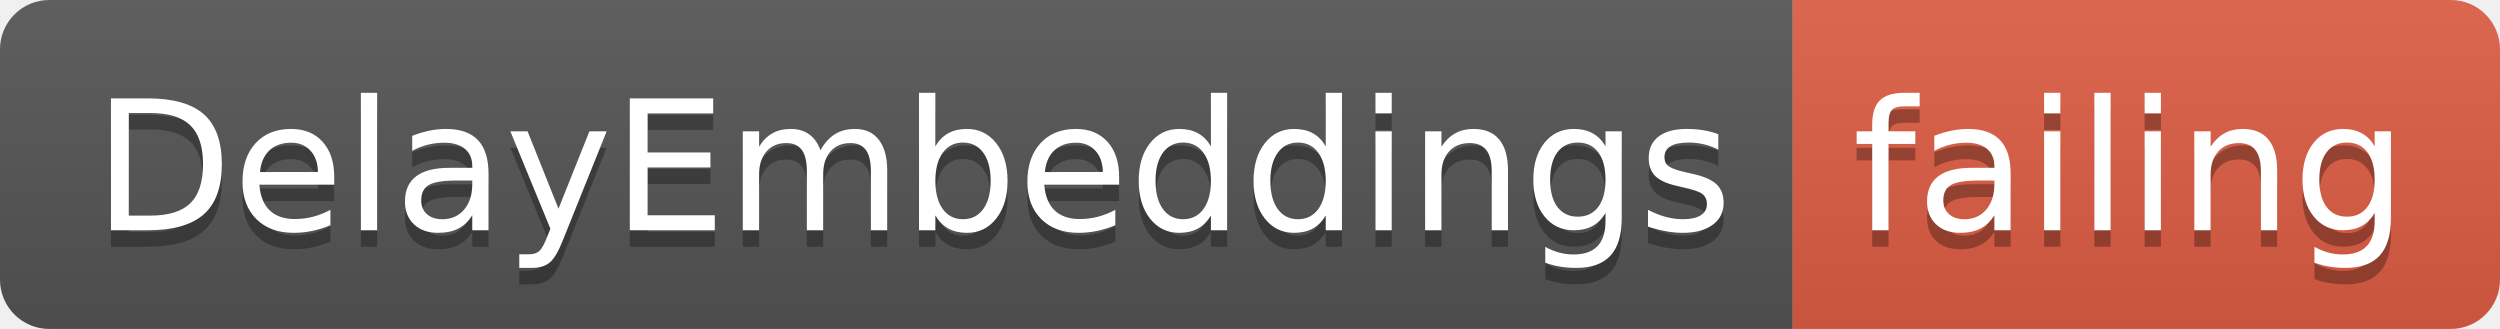
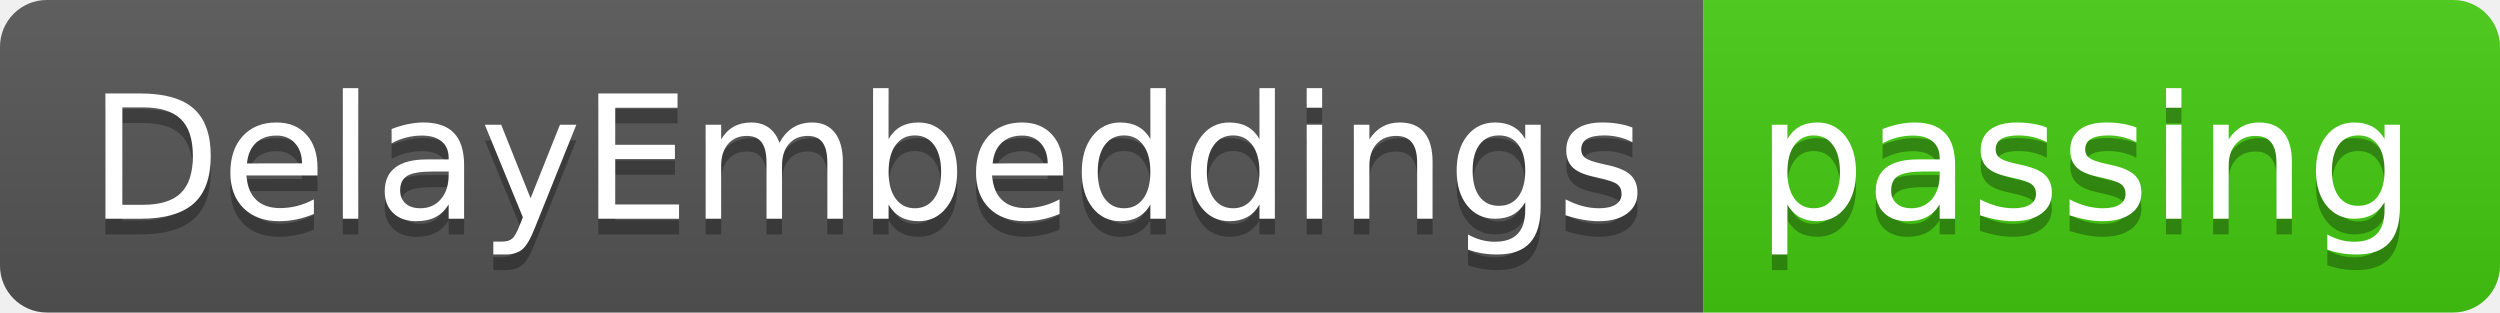
- <svg xmlns="http://www.w3.org/2000/svg" width="152" height="20">
+ <svg xmlns="http://www.w3.org/2000/svg" width="160" height="20">
  <linearGradient id="smooth" x2="0" y2="100%">
    <stop offset="0" stop-color="#bbb" stop-opacity=".1" />
    <stop offset="1" stop-opacity=".1" />
  </linearGradient>
  <clipPath id="round">
-     <rect width="152" height="20" rx="3" fill="#fff" />
+     <rect width="160" height="20" rx="3" fill="#fff" />
  </clipPath>
  <g clip-path="url(#round)">
    <rect width="109" height="20" fill="#555" />
-     <rect x="109" width="43" height="20" fill="#e05d44" />
-     <rect width="152" height="20" fill="url(#smooth)" />
+     <rect x="109" width="51" height="20" fill="#4c1" />
+     <rect width="160" height="20" fill="url(#smooth)" />
  </g>
  <g fill="#fff" text-anchor="middle" font-family="DejaVu Sans,Verdana,Geneva,sans-serif" font-size="110">
    <text x="555" y="150" fill="#010101" fill-opacity=".3" transform="scale(0.1)" textLength="990" lengthAdjust="spacing">DelayEmbeddings</text>
    <text x="555" y="140" transform="scale(0.1)" textLength="990" lengthAdjust="spacing">DelayEmbeddings</text>
-     <text x="1295" y="150" fill="#010101" fill-opacity=".3" transform="scale(0.1)" textLength="330" lengthAdjust="spacing">failing</text>
-     <text x="1295" y="140" transform="scale(0.1)" textLength="330" lengthAdjust="spacing">failing</text>
+     <text x="1335" y="150" fill="#010101" fill-opacity=".3" transform="scale(0.1)" textLength="410" lengthAdjust="spacing">passing</text>
+     <text x="1335" y="140" transform="scale(0.1)" textLength="410" lengthAdjust="spacing">passing</text>
  </g>
</svg>
